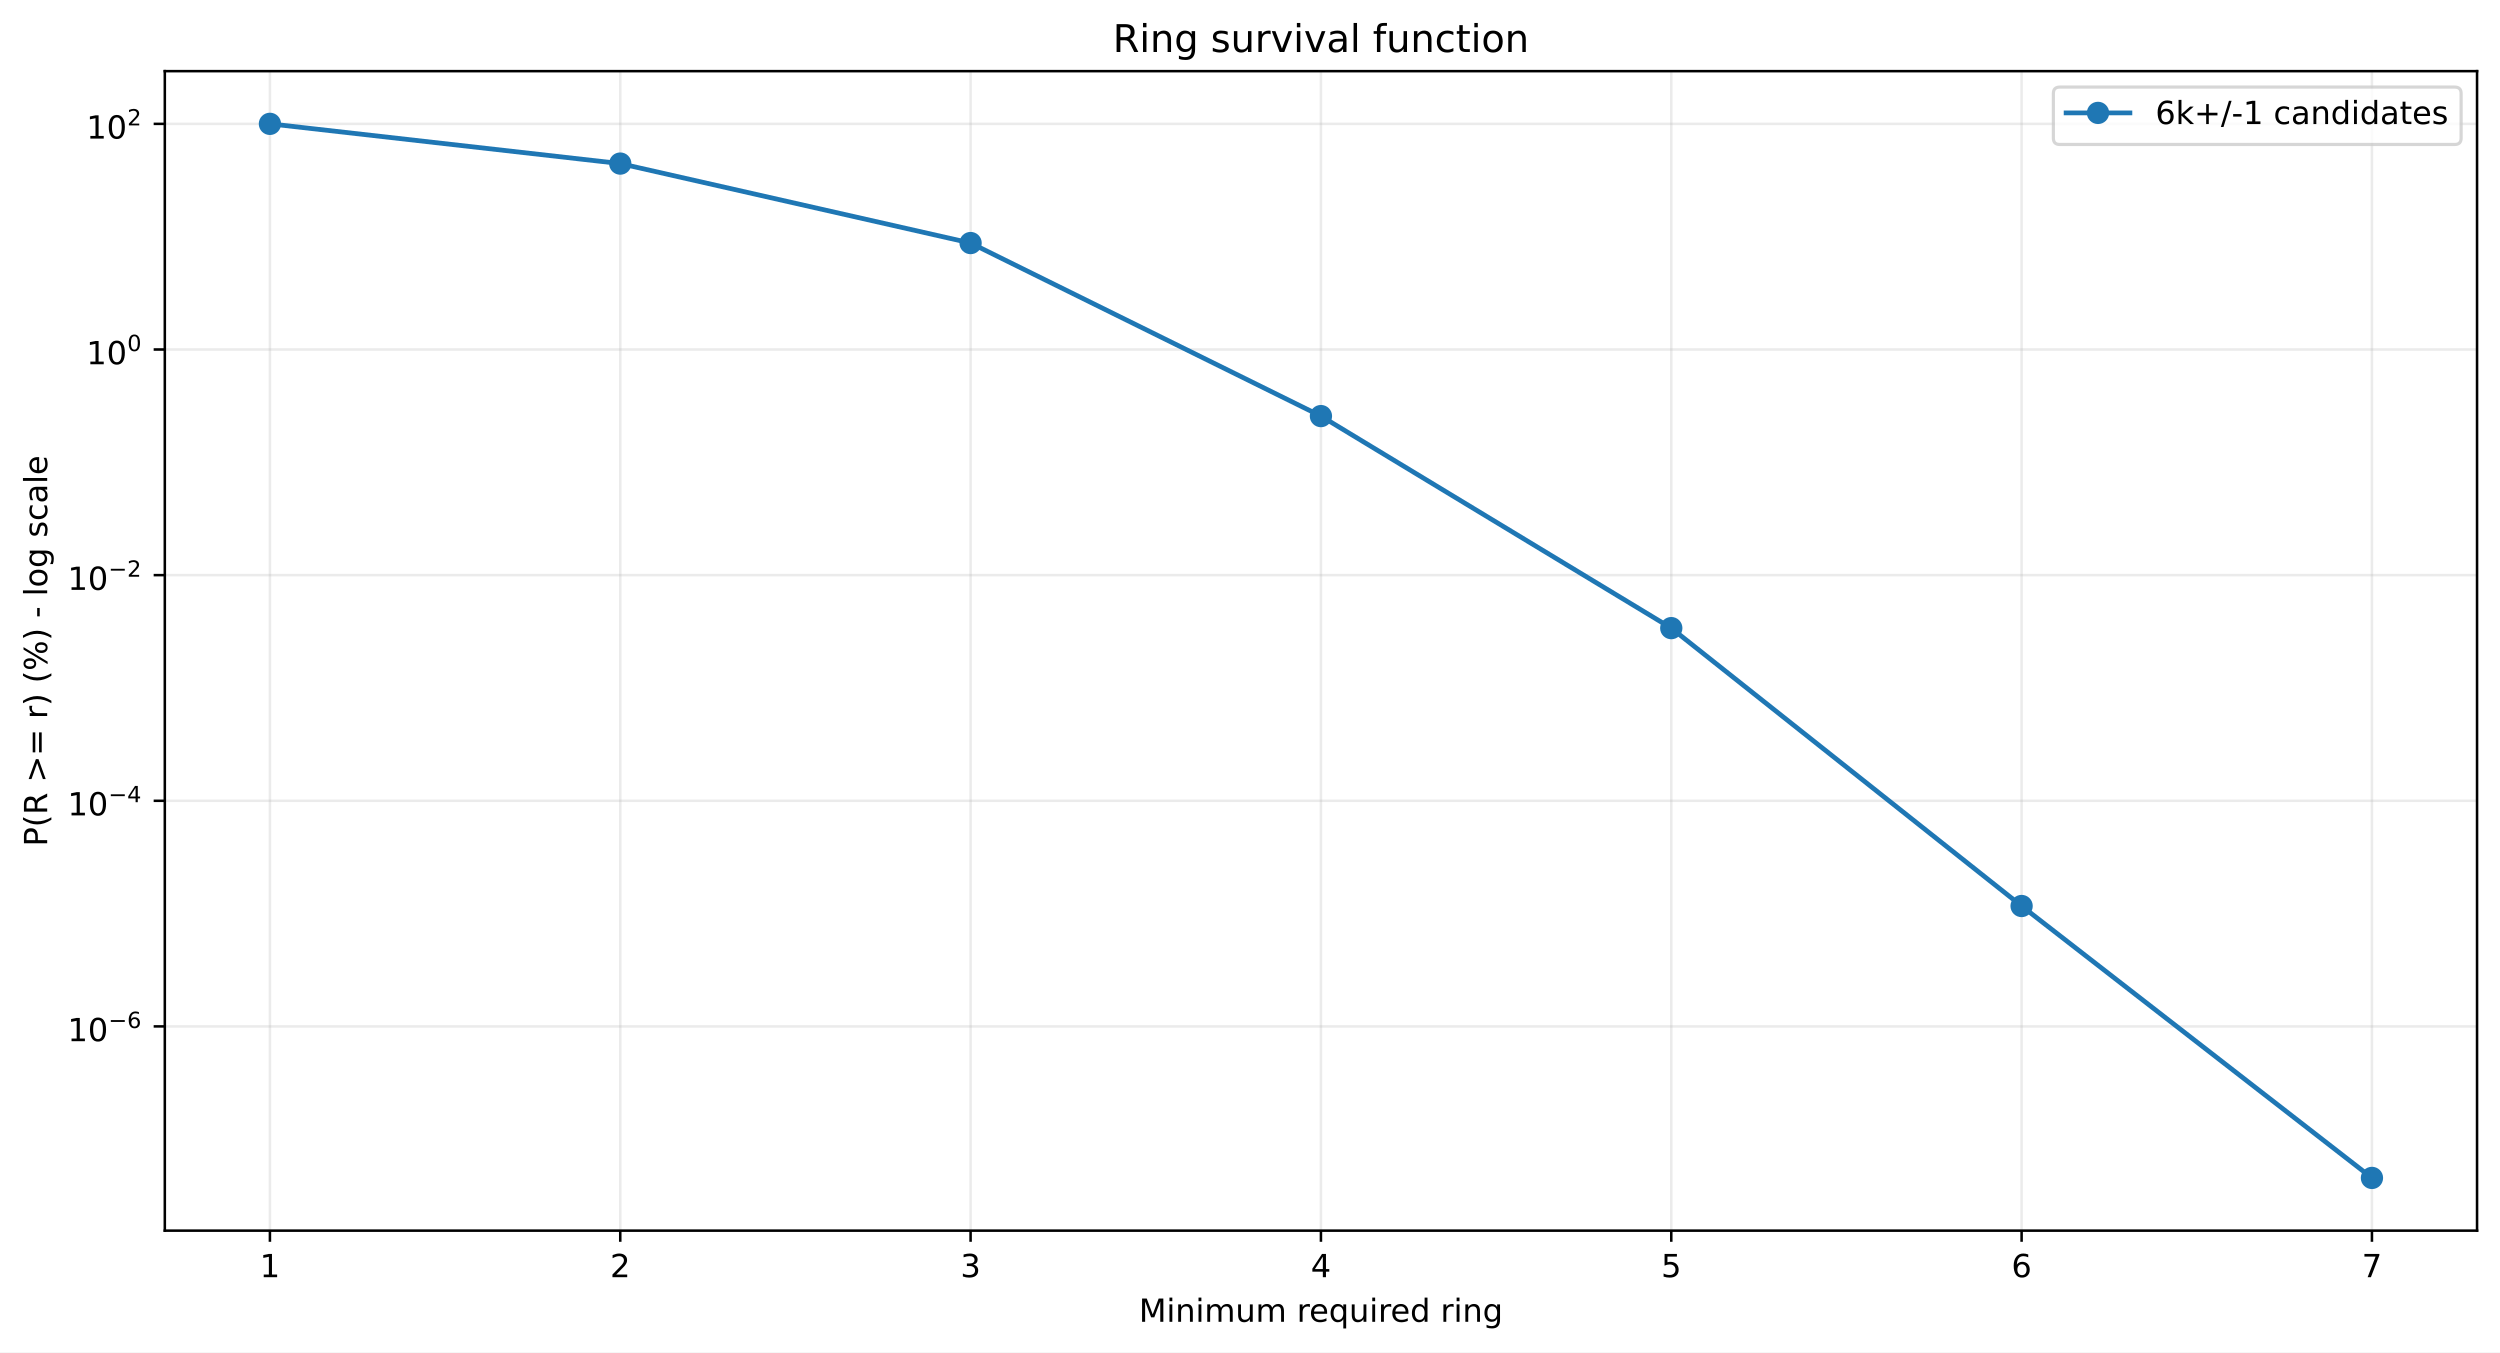
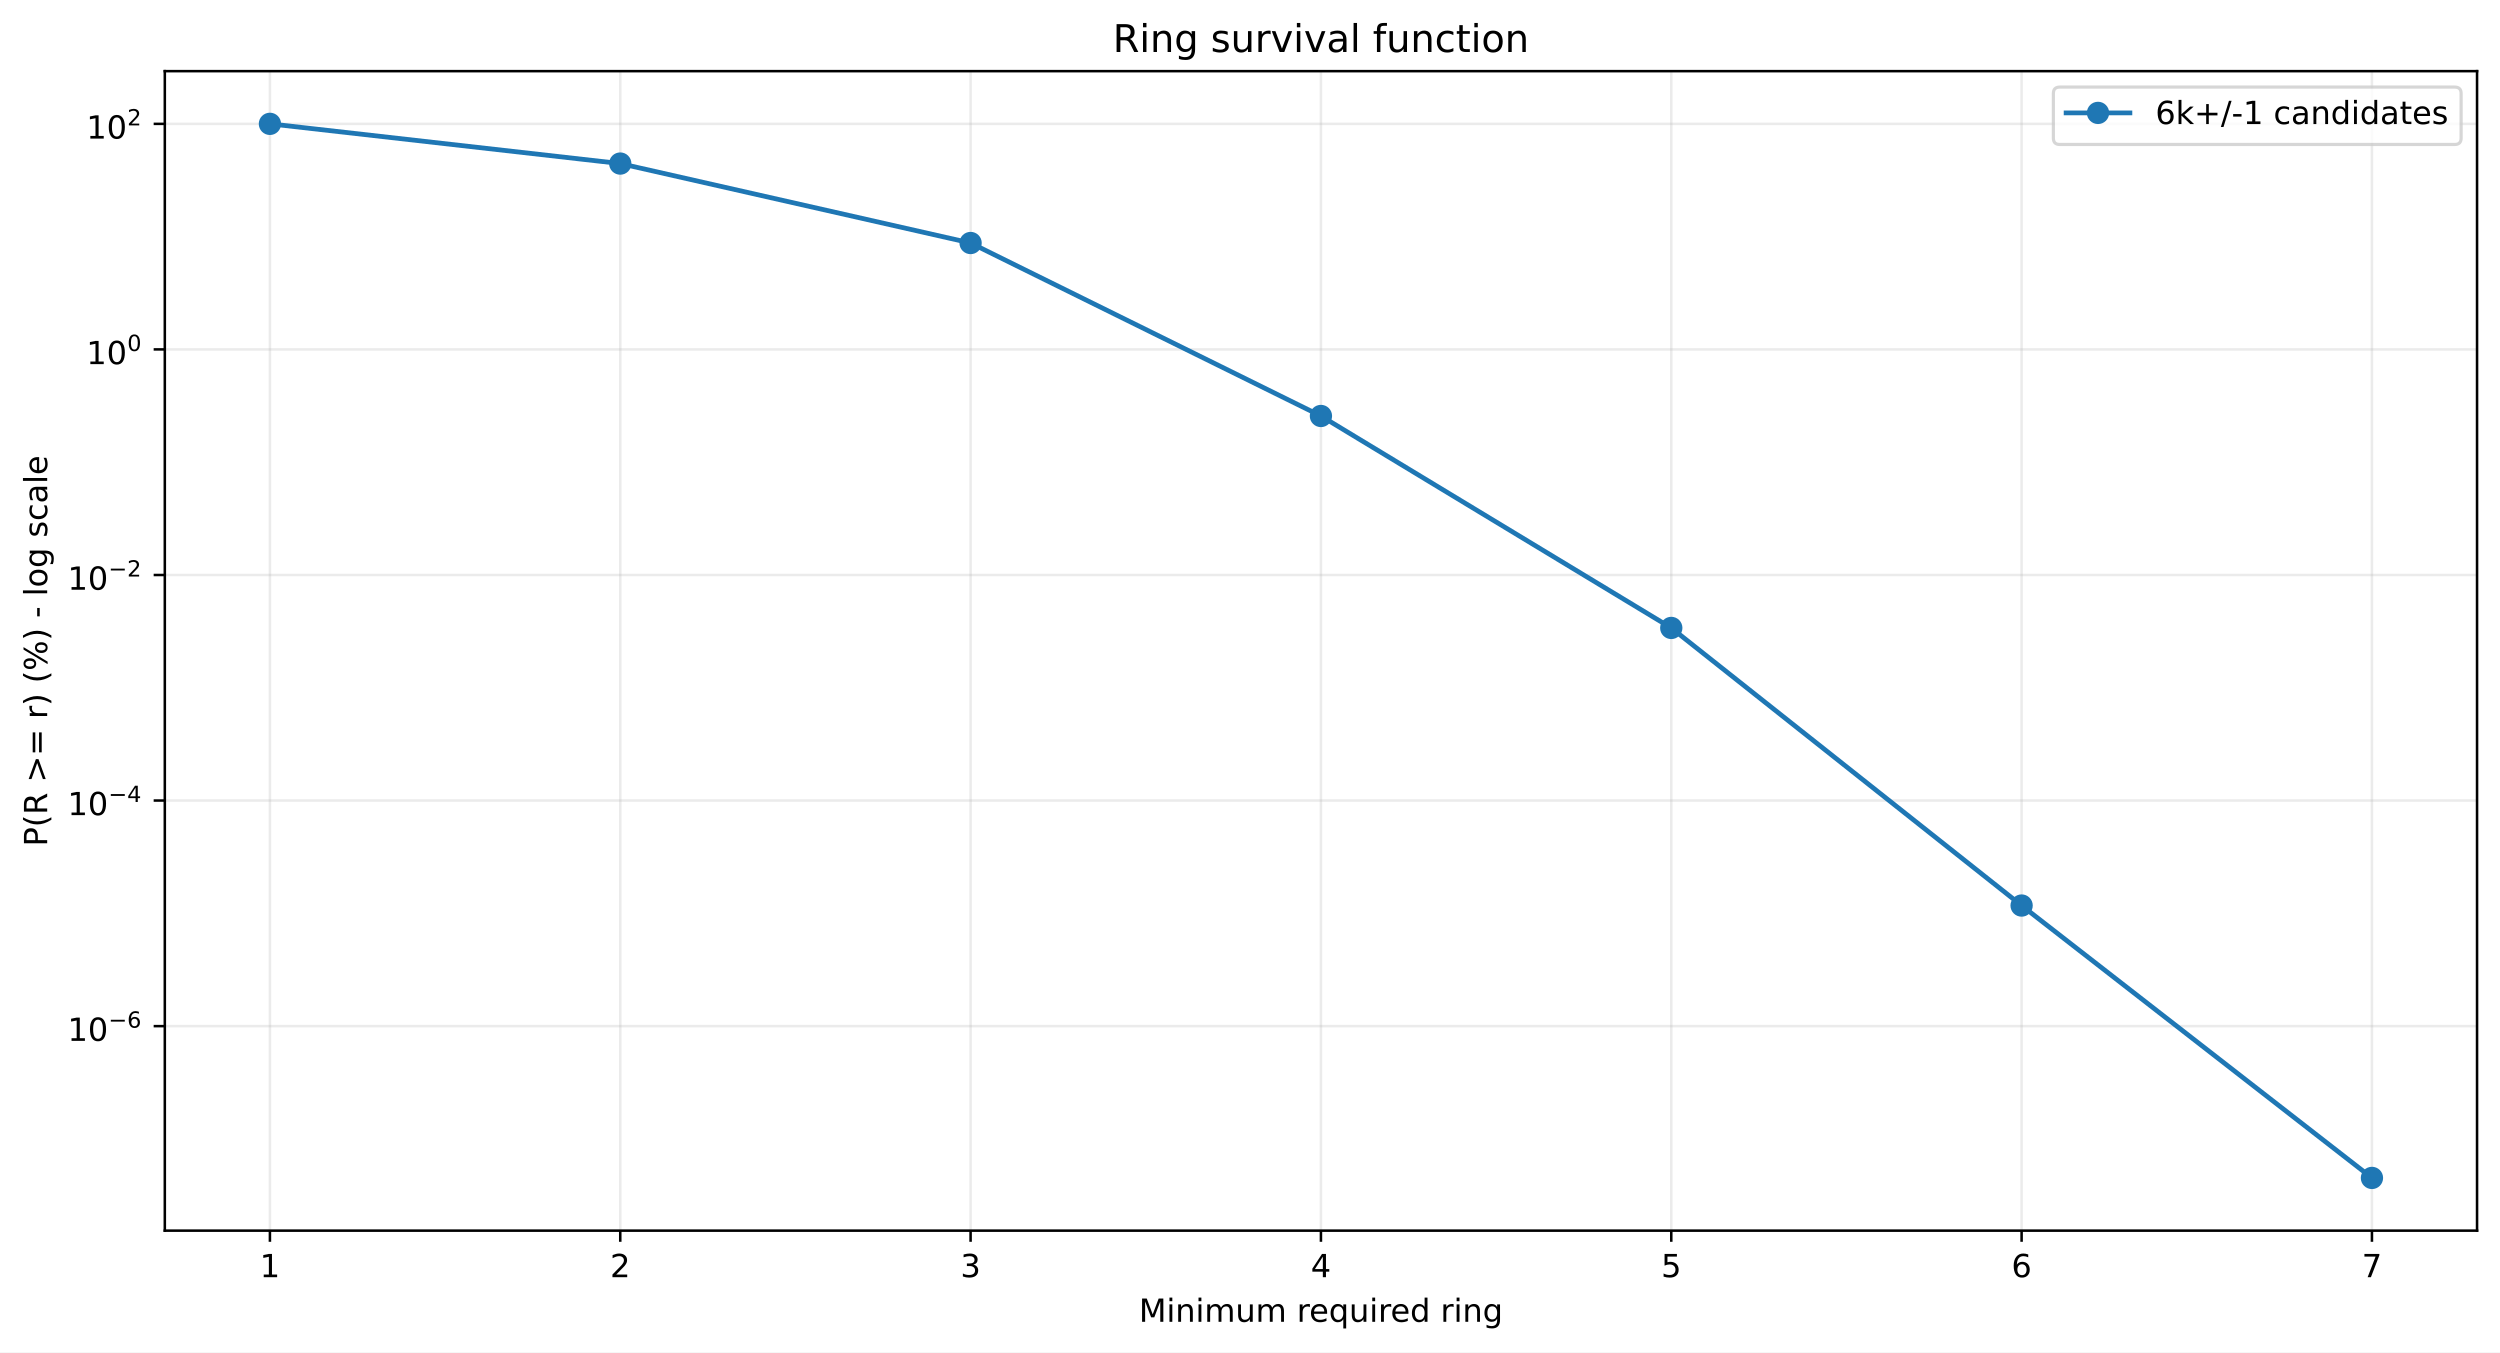
<svg xmlns="http://www.w3.org/2000/svg" xmlns:xlink="http://www.w3.org/1999/xlink" width="784.218pt" height="424.237pt" viewBox="0 0 784.218 424.237" version="1.1">
  <defs>
    <style type="text/css">*{stroke-linejoin: round; stroke-linecap: butt}</style>
  </defs>
  <g id="figure_1">
    <g id="patch_1">
      <path d="M 0 424.237  L 784.218 424.237  L 784.218 0  L 0 0  z " style="fill: #ffffff" />
    </g>
    <g id="axes_1">
      <g id="patch_2">
        <path d="M 51.701 386.036  L 777.018 386.036  L 777.018 22.318  L 51.701 22.318  z " style="fill: #ffffff" />
      </g>
      <g id="matplotlib.axis_1">
        <g id="xtick_1">
          <g id="line2d_1">
-             <path d="M 84.67 386.036  L 84.67 22.318  " clip-path="url(#pc07e23930f)" style="fill: none; stroke: #b0b0b0; stroke-opacity: 0.25; stroke-width: 0.8; stroke-linecap: square" />
+             <path d="M 84.67 386.036  L 84.67 22.318  " clip-path="url(#p862780c902)" style="fill: none; stroke: #b0b0b0; stroke-opacity: 0.25; stroke-width: 0.8; stroke-linecap: square" />
          </g>
          <g id="line2d_2">
            <defs>
-               <path id="m0272f006d5" d="M 0 0  L 0 3.5  " style="stroke: #000000; stroke-width: 0.8" />
+               <path id="m7a3432bcb8" d="M 0 0  L 0 3.5  " style="stroke: #000000; stroke-width: 0.8" />
            </defs>
            <g>
-               <use xlink:href="#m0272f006d5" x="84.67" y="386.036" style="stroke: #000000; stroke-width: 0.8" />
+               <use xlink:href="#m7a3432bcb8" x="84.67" y="386.036" style="stroke: #000000; stroke-width: 0.8" />
            </g>
          </g>
          <g id="text_1">
            <g transform="translate(81.48852 400.6334) scale(0.1 -0.1)">
              <defs>
                <path id="DejaVuSans-14" d="M 794 531  L 1825 531  L 1825 4091  L 703 3866  L 703 4441  L 1819 4666  L 2450 4666  L 2450 531  L 3481 531  L 3481 0  L 794 0  L 794 531  z " transform="scale(0.015625)" />
              </defs>
              <use xlink:href="#DejaVuSans-14" />
            </g>
          </g>
        </g>
        <g id="xtick_2">
          <g id="line2d_3">
-             <path d="M 194.566 386.036  L 194.566 22.318  " clip-path="url(#pc07e23930f)" style="fill: none; stroke: #b0b0b0; stroke-opacity: 0.25; stroke-width: 0.8; stroke-linecap: square" />
+             <path d="M 194.566 386.036  L 194.566 22.318  " clip-path="url(#p862780c902)" style="fill: none; stroke: #b0b0b0; stroke-opacity: 0.25; stroke-width: 0.8; stroke-linecap: square" />
          </g>
          <g id="line2d_4">
            <g>
-               <use xlink:href="#m0272f006d5" x="194.566" y="386.036" style="stroke: #000000; stroke-width: 0.8" />
+               <use xlink:href="#m7a3432bcb8" x="194.566" y="386.036" style="stroke: #000000; stroke-width: 0.8" />
            </g>
          </g>
          <g id="text_2">
            <g transform="translate(191.3851 400.6334) scale(0.1 -0.1)">
              <defs>
                <path id="DejaVuSans-15" d="M 1228 531  L 3431 531  L 3431 0  L 469 0  L 469 531  Q 828 903 1448 1529  Q 2069 2156 2228 2338  Q 2531 2678 2651 2914  Q 2772 3150 2772 3378  Q 2772 3750 2511 3984  Q 2250 4219 1831 4219  Q 1534 4219 1204 4116  Q 875 4013 500 3803  L 500 4441  Q 881 4594 1212 4672  Q 1544 4750 1819 4750  Q 2544 4750 2975 4387  Q 3406 4025 3406 3419  Q 3406 3131 3298 2873  Q 3191 2616 2906 2266  Q 2828 2175 2409 1742  Q 1991 1309 1228 531  z " transform="scale(0.015625)" />
              </defs>
              <use xlink:href="#DejaVuSans-15" />
            </g>
          </g>
        </g>
        <g id="xtick_3">
          <g id="line2d_5">
-             <path d="M 304.463 386.036  L 304.463 22.318  " clip-path="url(#pc07e23930f)" style="fill: none; stroke: #b0b0b0; stroke-opacity: 0.25; stroke-width: 0.8; stroke-linecap: square" />
+             <path d="M 304.463 386.036  L 304.463 22.318  " clip-path="url(#p862780c902)" style="fill: none; stroke: #b0b0b0; stroke-opacity: 0.25; stroke-width: 0.8; stroke-linecap: square" />
          </g>
          <g id="line2d_6">
            <g>
-               <use xlink:href="#m0272f006d5" x="304.463" y="386.036" style="stroke: #000000; stroke-width: 0.8" />
+               <use xlink:href="#m7a3432bcb8" x="304.463" y="386.036" style="stroke: #000000; stroke-width: 0.8" />
            </g>
          </g>
          <g id="text_3">
            <g transform="translate(301.2817 400.6334) scale(0.1 -0.1)">
              <defs>
                <path id="DejaVuSans-16" d="M 2597 2516  Q 3050 2419 3304 2112  Q 3559 1806 3559 1356  Q 3559 666 3084 287  Q 2609 -91 1734 -91  Q 1441 -91 1130 -33  Q 819 25 488 141  L 488 750  Q 750 597 1062 519  Q 1375 441 1716 441  Q 2309 441 2620 675  Q 2931 909 2931 1356  Q 2931 1769 2642 2001  Q 2353 2234 1838 2234  L 1294 2234  L 1294 2753  L 1863 2753  Q 2328 2753 2575 2939  Q 2822 3125 2822 3475  Q 2822 3834 2567 4026  Q 2313 4219 1838 4219  Q 1578 4219 1281 4162  Q 984 4106 628 3988  L 628 4550  Q 988 4650 1302 4700  Q 1616 4750 1894 4750  Q 2613 4750 3031 4423  Q 3450 4097 3450 3541  Q 3450 3153 3228 2886  Q 3006 2619 2597 2516  z " transform="scale(0.015625)" />
              </defs>
              <use xlink:href="#DejaVuSans-16" />
            </g>
          </g>
        </g>
        <g id="xtick_4">
          <g id="line2d_7">
-             <path d="M 414.36 386.036  L 414.36 22.318  " clip-path="url(#pc07e23930f)" style="fill: none; stroke: #b0b0b0; stroke-opacity: 0.25; stroke-width: 0.8; stroke-linecap: square" />
+             <path d="M 414.36 386.036  L 414.36 22.318  " clip-path="url(#p862780c902)" style="fill: none; stroke: #b0b0b0; stroke-opacity: 0.25; stroke-width: 0.8; stroke-linecap: square" />
          </g>
          <g id="line2d_8">
            <g>
-               <use xlink:href="#m0272f006d5" x="414.36" y="386.036" style="stroke: #000000; stroke-width: 0.8" />
+               <use xlink:href="#m7a3432bcb8" x="414.36" y="386.036" style="stroke: #000000; stroke-width: 0.8" />
            </g>
          </g>
          <g id="text_4">
            <g transform="translate(411.1784 400.6334) scale(0.1 -0.1)">
              <defs>
                <path id="DejaVuSans-17" d="M 2419 4116  L 825 1625  L 2419 1625  L 2419 4116  z M 2253 4666  L 3047 4666  L 3047 1625  L 3713 1625  L 3713 1100  L 3047 1100  L 3047 0  L 2419 0  L 2419 1100  L 313 1100  L 313 1709  L 2253 4666  z " transform="scale(0.015625)" />
              </defs>
              <use xlink:href="#DejaVuSans-17" />
            </g>
          </g>
        </g>
        <g id="xtick_5">
          <g id="line2d_9">
-             <path d="M 524.256 386.036  L 524.256 22.318  " clip-path="url(#pc07e23930f)" style="fill: none; stroke: #b0b0b0; stroke-opacity: 0.25; stroke-width: 0.8; stroke-linecap: square" />
+             <path d="M 524.256 386.036  L 524.256 22.318  " clip-path="url(#p862780c902)" style="fill: none; stroke: #b0b0b0; stroke-opacity: 0.25; stroke-width: 0.8; stroke-linecap: square" />
          </g>
          <g id="line2d_10">
            <g>
-               <use xlink:href="#m0272f006d5" x="524.256" y="386.036" style="stroke: #000000; stroke-width: 0.8" />
+               <use xlink:href="#m7a3432bcb8" x="524.256" y="386.036" style="stroke: #000000; stroke-width: 0.8" />
            </g>
          </g>
          <g id="text_5">
            <g transform="translate(521.075 400.6334) scale(0.1 -0.1)">
              <defs>
                <path id="DejaVuSans-18" d="M 691 4666  L 3169 4666  L 3169 4134  L 1269 4134  L 1269 2991  Q 1406 3038 1543 3061  Q 1681 3084 1819 3084  Q 2600 3084 3056 2656  Q 3513 2228 3513 1497  Q 3513 744 3044 326  Q 2575 -91 1722 -91  Q 1428 -91 1123 -41  Q 819 9 494 109  L 494 744  Q 775 591 1075 516  Q 1375 441 1709 441  Q 2250 441 2565 725  Q 2881 1009 2881 1497  Q 2881 1984 2565 2268  Q 2250 2553 1709 2553  Q 1456 2553 1204 2497  Q 953 2441 691 2322  L 691 4666  z " transform="scale(0.015625)" />
              </defs>
              <use xlink:href="#DejaVuSans-18" />
            </g>
          </g>
        </g>
        <g id="xtick_6">
          <g id="line2d_11">
-             <path d="M 634.153 386.036  L 634.153 22.318  " clip-path="url(#pc07e23930f)" style="fill: none; stroke: #b0b0b0; stroke-opacity: 0.25; stroke-width: 0.8; stroke-linecap: square" />
+             <path d="M 634.153 386.036  L 634.153 22.318  " clip-path="url(#p862780c902)" style="fill: none; stroke: #b0b0b0; stroke-opacity: 0.25; stroke-width: 0.8; stroke-linecap: square" />
          </g>
          <g id="line2d_12">
            <g>
-               <use xlink:href="#m0272f006d5" x="634.153" y="386.036" style="stroke: #000000; stroke-width: 0.8" />
+               <use xlink:href="#m7a3432bcb8" x="634.153" y="386.036" style="stroke: #000000; stroke-width: 0.8" />
            </g>
          </g>
          <g id="text_6">
            <g transform="translate(630.9716 400.6334) scale(0.1 -0.1)">
              <defs>
                <path id="DejaVuSans-19" d="M 2113 2584  Q 1688 2584 1439 2293  Q 1191 2003 1191 1497  Q 1191 994 1439 701  Q 1688 409 2113 409  Q 2538 409 2786 701  Q 3034 994 3034 1497  Q 3034 2003 2786 2293  Q 2538 2584 2113 2584  z M 3366 4563  L 3366 3988  Q 3128 4100 2886 4159  Q 2644 4219 2406 4219  Q 1781 4219 1451 3797  Q 1122 3375 1075 2522  Q 1259 2794 1537 2939  Q 1816 3084 2150 3084  Q 2853 3084 3261 2657  Q 3669 2231 3669 1497  Q 3669 778 3244 343  Q 2819 -91 2113 -91  Q 1303 -91 875 529  Q 447 1150 447 2328  Q 447 3434 972 4092  Q 1497 4750 2381 4750  Q 2619 4750 2861 4703  Q 3103 4656 3366 4563  z " transform="scale(0.015625)" />
              </defs>
              <use xlink:href="#DejaVuSans-19" />
            </g>
          </g>
        </g>
        <g id="xtick_7">
          <g id="line2d_13">
-             <path d="M 744.049 386.036  L 744.049 22.318  " clip-path="url(#pc07e23930f)" style="fill: none; stroke: #b0b0b0; stroke-opacity: 0.25; stroke-width: 0.8; stroke-linecap: square" />
+             <path d="M 744.049 386.036  L 744.049 22.318  " clip-path="url(#p862780c902)" style="fill: none; stroke: #b0b0b0; stroke-opacity: 0.25; stroke-width: 0.8; stroke-linecap: square" />
          </g>
          <g id="line2d_14">
            <g>
-               <use xlink:href="#m0272f006d5" x="744.049" y="386.036" style="stroke: #000000; stroke-width: 0.8" />
+               <use xlink:href="#m7a3432bcb8" x="744.049" y="386.036" style="stroke: #000000; stroke-width: 0.8" />
            </g>
          </g>
          <g id="text_7">
            <g transform="translate(740.8682 400.6334) scale(0.1 -0.1)">
              <defs>
                <path id="DejaVuSans-1a" d="M 525 4666  L 3525 4666  L 3525 4397  L 1831 0  L 1172 0  L 2766 4134  L 525 4134  L 525 4666  z " transform="scale(0.015625)" />
              </defs>
              <use xlink:href="#DejaVuSans-1a" />
            </g>
          </g>
        </g>
        <g id="text_8">
          <g transform="translate(357.2737 414.6342) scale(0.1 -0.1)">
            <defs>
              <path id="DejaVuSans-30" d="M 628 4666  L 1569 4666  L 2759 1491  L 3956 4666  L 4897 4666  L 4897 0  L 4281 0  L 4281 4097  L 3078 897  L 2444 897  L 1241 4097  L 1241 0  L 628 0  L 628 4666  z " transform="scale(0.015625)" />
              <path id="DejaVuSans-4c" d="M 603 3500  L 1178 3500  L 1178 0  L 603 0  L 603 3500  z M 603 4863  L 1178 4863  L 1178 4134  L 603 4134  L 603 4863  z " transform="scale(0.015625)" />
              <path id="DejaVuSans-51" d="M 3513 2113  L 3513 0  L 2938 0  L 2938 2094  Q 2938 2591 2744 2837  Q 2550 3084 2163 3084  Q 1697 3084 1428 2787  Q 1159 2491 1159 1978  L 1159 0  L 581 0  L 581 3500  L 1159 3500  L 1159 2956  Q 1366 3272 1645 3428  Q 1925 3584 2291 3584  Q 2894 3584 3203 3211  Q 3513 2838 3513 2113  z " transform="scale(0.015625)" />
              <path id="DejaVuSans-50" d="M 3328 2828  Q 3544 3216 3844 3400  Q 4144 3584 4550 3584  Q 5097 3584 5394 3201  Q 5691 2819 5691 2113  L 5691 0  L 5113 0  L 5113 2094  Q 5113 2597 4934 2840  Q 4756 3084 4391 3084  Q 3944 3084 3684 2787  Q 3425 2491 3425 1978  L 3425 0  L 2847 0  L 2847 2094  Q 2847 2600 2669 2842  Q 2491 3084 2119 3084  Q 1678 3084 1418 2786  Q 1159 2488 1159 1978  L 1159 0  L 581 0  L 581 3500  L 1159 3500  L 1159 2956  Q 1356 3278 1631 3431  Q 1906 3584 2284 3584  Q 2666 3584 2933 3390  Q 3200 3197 3328 2828  z " transform="scale(0.015625)" />
              <path id="DejaVuSans-58" d="M 544 1381  L 544 3500  L 1119 3500  L 1119 1403  Q 1119 906 1312 657  Q 1506 409 1894 409  Q 2359 409 2629 706  Q 2900 1003 2900 1516  L 2900 3500  L 3475 3500  L 3475 0  L 2900 0  L 2900 538  Q 2691 219 2414 64  Q 2138 -91 1772 -91  Q 1169 -91 856 284  Q 544 659 544 1381  z M 1991 3584  L 1991 3584  z " transform="scale(0.015625)" />
              <path id="DejaVuSans-3" transform="scale(0.015625)" />
              <path id="DejaVuSans-55" d="M 2631 2963  Q 2534 3019 2420 3045  Q 2306 3072 2169 3072  Q 1681 3072 1420 2755  Q 1159 2438 1159 1844  L 1159 0  L 581 0  L 581 3500  L 1159 3500  L 1159 2956  Q 1341 3275 1631 3429  Q 1922 3584 2338 3584  Q 2397 3584 2469 3576  Q 2541 3569 2628 3553  L 2631 2963  z " transform="scale(0.015625)" />
              <path id="DejaVuSans-48" d="M 3597 1894  L 3597 1613  L 953 1613  Q 991 1019 1311 708  Q 1631 397 2203 397  Q 2534 397 2845 478  Q 3156 559 3463 722  L 3463 178  Q 3153 47 2828 -22  Q 2503 -91 2169 -91  Q 1331 -91 842 396  Q 353 884 353 1716  Q 353 2575 817 3079  Q 1281 3584 2069 3584  Q 2775 3584 3186 3129  Q 3597 2675 3597 1894  z M 3022 2063  Q 3016 2534 2758 2815  Q 2500 3097 2075 3097  Q 1594 3097 1305 2825  Q 1016 2553 972 2059  L 3022 2063  z " transform="scale(0.015625)" />
              <path id="DejaVuSans-54" d="M 947 1747  Q 947 1113 1208 752  Q 1469 391 1925 391  Q 2381 391 2643 752  Q 2906 1113 2906 1747  Q 2906 2381 2643 2742  Q 2381 3103 1925 3103  Q 1469 3103 1208 2742  Q 947 2381 947 1747  z M 2906 525  Q 2725 213 2448 61  Q 2172 -91 1784 -91  Q 1150 -91 751 415  Q 353 922 353 1747  Q 353 2572 751 3078  Q 1150 3584 1784 3584  Q 2172 3584 2448 3432  Q 2725 3281 2906 2969  L 2906 3500  L 3481 3500  L 3481 -1331  L 2906 -1331  L 2906 525  z " transform="scale(0.015625)" />
              <path id="DejaVuSans-47" d="M 2906 2969  L 2906 4863  L 3481 4863  L 3481 0  L 2906 0  L 2906 525  Q 2725 213 2448 61  Q 2172 -91 1784 -91  Q 1150 -91 751 415  Q 353 922 353 1747  Q 353 2572 751 3078  Q 1150 3584 1784 3584  Q 2172 3584 2448 3432  Q 2725 3281 2906 2969  z M 947 1747  Q 947 1113 1208 752  Q 1469 391 1925 391  Q 2381 391 2643 752  Q 2906 1113 2906 1747  Q 2906 2381 2643 2742  Q 2381 3103 1925 3103  Q 1469 3103 1208 2742  Q 947 2381 947 1747  z " transform="scale(0.015625)" />
              <path id="DejaVuSans-4a" d="M 2906 1791  Q 2906 2416 2648 2759  Q 2391 3103 1925 3103  Q 1463 3103 1205 2759  Q 947 2416 947 1791  Q 947 1169 1205 825  Q 1463 481 1925 481  Q 2391 481 2648 825  Q 2906 1169 2906 1791  z M 3481 434  Q 3481 -459 3084 -895  Q 2688 -1331 1869 -1331  Q 1566 -1331 1297 -1286  Q 1028 -1241 775 -1147  L 775 -588  Q 1028 -725 1275 -790  Q 1522 -856 1778 -856  Q 2344 -856 2625 -561  Q 2906 -266 2906 331  L 2906 616  Q 2728 306 2450 153  Q 2172 0 1784 0  Q 1141 0 747 490  Q 353 981 353 1791  Q 353 2603 747 3093  Q 1141 3584 1784 3584  Q 2172 3584 2450 3431  Q 2728 3278 2906 2969  L 2906 3500  L 3481 3500  L 3481 434  z " transform="scale(0.015625)" />
            </defs>
            <use xlink:href="#DejaVuSans-30" />
            <use xlink:href="#DejaVuSans-4c" transform="translate(86.28125 0)" />
            <use xlink:href="#DejaVuSans-51" transform="translate(114.0625 0)" />
            <use xlink:href="#DejaVuSans-4c" transform="translate(177.4375 0)" />
            <use xlink:href="#DejaVuSans-50" transform="translate(205.2188 0)" />
            <use xlink:href="#DejaVuSans-58" transform="translate(302.625 0)" />
            <use xlink:href="#DejaVuSans-50" transform="translate(366 0)" />
            <use xlink:href="#DejaVuSans-3" transform="translate(463.4062 0)" />
            <use xlink:href="#DejaVuSans-55" transform="translate(495.1875 0)" />
            <use xlink:href="#DejaVuSans-48" transform="translate(534.0938 0)" />
            <use xlink:href="#DejaVuSans-54" transform="translate(595.625 0)" />
            <use xlink:href="#DejaVuSans-58" transform="translate(659.1094 0)" />
            <use xlink:href="#DejaVuSans-4c" transform="translate(722.4844 0)" />
            <use xlink:href="#DejaVuSans-55" transform="translate(750.2656 0)" />
            <use xlink:href="#DejaVuSans-48" transform="translate(789.1719 0)" />
            <use xlink:href="#DejaVuSans-47" transform="translate(850.7031 0)" />
            <use xlink:href="#DejaVuSans-3" transform="translate(914.1875 0)" />
            <use xlink:href="#DejaVuSans-55" transform="translate(945.9688 0)" />
            <use xlink:href="#DejaVuSans-4c" transform="translate(987.0781 0)" />
            <use xlink:href="#DejaVuSans-51" transform="translate(1014.859 0)" />
            <use xlink:href="#DejaVuSans-4a" transform="translate(1078.234 0)" />
          </g>
        </g>
      </g>
      <g id="matplotlib.axis_2">
        <g id="ytick_1">
          <g id="line2d_15">
-             <path d="M 51.701 321.977  L 777.018 321.977  " clip-path="url(#pc07e23930f)" style="fill: none; stroke: #b0b0b0; stroke-opacity: 0.25; stroke-width: 0.8; stroke-linecap: square" />
+             <path d="M 51.701 321.878  L 777.018 321.878  " clip-path="url(#p862780c902)" style="fill: none; stroke: #b0b0b0; stroke-opacity: 0.25; stroke-width: 0.8; stroke-linecap: square" />
          </g>
          <g id="line2d_16">
            <defs>
-               <path id="m0fe4d1c084" d="M 0 0  L -3.5 0  " style="stroke: #000000; stroke-width: 0.8" />
+               <path id="m0102961bd1" d="M 0 0  L -3.5 0  " style="stroke: #000000; stroke-width: 0.8" />
            </defs>
            <g>
-               <use xlink:href="#m0fe4d1c084" x="51.701" y="321.977" style="stroke: #000000; stroke-width: 0.8" />
+               <use xlink:href="#m0102961bd1" x="51.701" y="321.878" style="stroke: #000000; stroke-width: 0.8" />
            </g>
          </g>
          <g id="text_9">
-             <g transform="translate(21.20078 326.6768) scale(0.1 -0.1)">
+             <g transform="translate(21.20078 326.5775) scale(0.1 -0.1)">
              <defs>
                <path id="DejaVuSans-13" d="M 2034 4250  Q 1547 4250 1301 3770  Q 1056 3291 1056 2328  Q 1056 1369 1301 889  Q 1547 409 2034 409  Q 2525 409 2770 889  Q 3016 1369 3016 2328  Q 3016 3291 2770 3770  Q 2525 4250 2034 4250  z M 2034 4750  Q 2819 4750 3233 4129  Q 3647 3509 3647 2328  Q 3647 1150 3233 529  Q 2819 -91 2034 -91  Q 1250 -91 836 529  Q 422 1150 422 2328  Q 422 3509 836 4129  Q 1250 4750 2034 4750  z " transform="scale(0.015625)" />
                <path id="DejaVuSans-c9c" d="M 678 2272  L 4684 2272  L 4684 1741  L 678 1741  L 678 2272  z " transform="scale(0.015625)" />
              </defs>
              <use xlink:href="#DejaVuSans-14" transform="translate(0 0.746875)" />
              <use xlink:href="#DejaVuSans-13" transform="translate(63.62305 0.746875)" />
              <use xlink:href="#DejaVuSans-c9c" transform="translate(128.2031 42.04688) scale(0.7)" />
              <use xlink:href="#DejaVuSans-19" transform="translate(186.8555 42.04688) scale(0.7)" />
            </g>
          </g>
        </g>
        <g id="ytick_2">
          <g id="line2d_17">
-             <path d="M 51.701 251.195  L 777.018 251.195  " clip-path="url(#pc07e23930f)" style="fill: none; stroke: #b0b0b0; stroke-opacity: 0.25; stroke-width: 0.8; stroke-linecap: square" />
+             <path d="M 51.701 251.121  L 777.018 251.121  " clip-path="url(#p862780c902)" style="fill: none; stroke: #b0b0b0; stroke-opacity: 0.25; stroke-width: 0.8; stroke-linecap: square" />
          </g>
          <g id="line2d_18">
            <g>
-               <use xlink:href="#m0fe4d1c084" x="51.701" y="251.195" style="stroke: #000000; stroke-width: 0.8" />
+               <use xlink:href="#m0102961bd1" x="51.701" y="251.121" style="stroke: #000000; stroke-width: 0.8" />
            </g>
          </g>
          <g id="text_10">
-             <g transform="translate(21.20078 255.8453) scale(0.1 -0.1)">
+             <g transform="translate(21.20078 255.7708) scale(0.1 -0.1)">
              <use xlink:href="#DejaVuSans-14" transform="translate(0 0.665625)" />
              <use xlink:href="#DejaVuSans-13" transform="translate(63.62305 0.665625)" />
              <use xlink:href="#DejaVuSans-c9c" transform="translate(128.2031 41.96563) scale(0.7)" />
              <use xlink:href="#DejaVuSans-17" transform="translate(186.8555 41.96563) scale(0.7)" />
            </g>
          </g>
        </g>
        <g id="ytick_3">
          <g id="line2d_19">
-             <path d="M 51.701 180.414  L 777.018 180.414  " clip-path="url(#pc07e23930f)" style="fill: none; stroke: #b0b0b0; stroke-opacity: 0.25; stroke-width: 0.8; stroke-linecap: square" />
+             <path d="M 51.701 180.364  L 777.018 180.364  " clip-path="url(#p862780c902)" style="fill: none; stroke: #b0b0b0; stroke-opacity: 0.25; stroke-width: 0.8; stroke-linecap: square" />
          </g>
          <g id="line2d_20">
            <g>
-               <use xlink:href="#m0fe4d1c084" x="51.701" y="180.414" style="stroke: #000000; stroke-width: 0.8" />
+               <use xlink:href="#m0102961bd1" x="51.701" y="180.364" style="stroke: #000000; stroke-width: 0.8" />
            </g>
          </g>
          <g id="text_11">
-             <g transform="translate(21.20078 185.1138) scale(0.1 -0.1)">
+             <g transform="translate(21.20078 185.0641) scale(0.1 -0.1)">
              <use xlink:href="#DejaVuSans-14" transform="translate(0 0.746875)" />
              <use xlink:href="#DejaVuSans-13" transform="translate(63.62305 0.746875)" />
              <use xlink:href="#DejaVuSans-c9c" transform="translate(128.2031 42.04688) scale(0.7)" />
              <use xlink:href="#DejaVuSans-15" transform="translate(186.8555 42.04688) scale(0.7)" />
            </g>
          </g>
        </g>
        <g id="ytick_4">
          <g id="line2d_21">
-             <path d="M 51.701 109.632  L 777.018 109.632  " clip-path="url(#pc07e23930f)" style="fill: none; stroke: #b0b0b0; stroke-opacity: 0.25; stroke-width: 0.8; stroke-linecap: square" />
+             <path d="M 51.701 109.607  L 777.018 109.607  " clip-path="url(#p862780c902)" style="fill: none; stroke: #b0b0b0; stroke-opacity: 0.25; stroke-width: 0.8; stroke-linecap: square" />
          </g>
          <g id="line2d_22">
            <g>
-               <use xlink:href="#m0fe4d1c084" x="51.701" y="109.632" style="stroke: #000000; stroke-width: 0.8" />
+               <use xlink:href="#m0102961bd1" x="51.701" y="109.607" style="stroke: #000000; stroke-width: 0.8" />
            </g>
          </g>
          <g id="text_12">
-             <g transform="translate(27.10078 114.3322) scale(0.1 -0.1)">
+             <g transform="translate(27.10078 114.3074) scale(0.1 -0.1)">
              <use xlink:href="#DejaVuSans-14" transform="translate(0 0.746875)" />
              <use xlink:href="#DejaVuSans-13" transform="translate(63.62305 0.746875)" />
              <use xlink:href="#DejaVuSans-13" transform="translate(128.2031 42.04688) scale(0.7)" />
            </g>
          </g>
        </g>
        <g id="ytick_5">
          <g id="line2d_23">
-             <path d="M 51.701 38.851  L 777.018 38.851  " clip-path="url(#pc07e23930f)" style="fill: none; stroke: #b0b0b0; stroke-opacity: 0.25; stroke-width: 0.8; stroke-linecap: square" />
+             <path d="M 51.701 38.851  L 777.018 38.851  " clip-path="url(#p862780c902)" style="fill: none; stroke: #b0b0b0; stroke-opacity: 0.25; stroke-width: 0.8; stroke-linecap: square" />
          </g>
          <g id="line2d_24">
            <g>
-               <use xlink:href="#m0fe4d1c084" x="51.701" y="38.851" style="stroke: #000000; stroke-width: 0.8" />
+               <use xlink:href="#m0102961bd1" x="51.701" y="38.851" style="stroke: #000000; stroke-width: 0.8" />
            </g>
          </g>
          <g id="text_13">
            <g transform="translate(27.10078 43.55075) scale(0.1 -0.1)">
              <use xlink:href="#DejaVuSans-14" transform="translate(0 0.746875)" />
              <use xlink:href="#DejaVuSans-13" transform="translate(63.62305 0.746875)" />
              <use xlink:href="#DejaVuSans-15" transform="translate(128.2031 42.04688) scale(0.7)" />
            </g>
          </g>
        </g>
        <g id="text_14">
          <g transform="translate(14.79844 265.4996) rotate(-90) scale(0.1 -0.1)">
            <defs>
              <path id="DejaVuSans-33" d="M 1259 4147  L 1259 2394  L 2053 2394  Q 2494 2394 2734 2622  Q 2975 2850 2975 3272  Q 2975 3691 2734 3919  Q 2494 4147 2053 4147  L 1259 4147  z M 628 4666  L 2053 4666  Q 2838 4666 3239 4311  Q 3641 3956 3641 3272  Q 3641 2581 3239 2228  Q 2838 1875 2053 1875  L 1259 1875  L 1259 0  L 628 0  L 628 4666  z " transform="scale(0.015625)" />
              <path id="DejaVuSans-b" d="M 1984 4856  Q 1566 4138 1362 3434  Q 1159 2731 1159 2009  Q 1159 1288 1364 580  Q 1569 -128 1984 -844  L 1484 -844  Q 1016 -109 783 600  Q 550 1309 550 2009  Q 550 2706 781 3412  Q 1013 4119 1484 4856  L 1984 4856  z " transform="scale(0.015625)" />
              <path id="DejaVuSans-35" d="M 2841 2188  Q 3044 2119 3236 1894  Q 3428 1669 3622 1275  L 4263 0  L 3584 0  L 2988 1197  Q 2756 1666 2539 1819  Q 2322 1972 1947 1972  L 1259 1972  L 1259 0  L 628 0  L 628 4666  L 2053 4666  Q 2853 4666 3247 4331  Q 3641 3997 3641 3322  Q 3641 2881 3436 2590  Q 3231 2300 2841 2188  z M 1259 4147  L 1259 2491  L 2053 2491  Q 2509 2491 2742 2702  Q 2975 2913 2975 3322  Q 2975 3731 2742 3939  Q 2509 4147 2053 4147  L 1259 4147  z " transform="scale(0.015625)" />
              <path id="DejaVuSans-21" d="M 678 3150  L 678 3719  L 4684 2266  L 4684 1747  L 678 294  L 678 863  L 3897 2003  L 678 3150  z " transform="scale(0.015625)" />
              <path id="DejaVuSans-20" d="M 678 2906  L 4684 2906  L 4684 2381  L 678 2381  L 678 2906  z M 678 1631  L 4684 1631  L 4684 1100  L 678 1100  L 678 1631  z " transform="scale(0.015625)" />
              <path id="DejaVuSans-c" d="M 513 4856  L 1013 4856  Q 1481 4119 1714 3412  Q 1947 2706 1947 2009  Q 1947 1309 1714 600  Q 1481 -109 1013 -844  L 513 -844  Q 928 -128 1133 580  Q 1338 1288 1338 2009  Q 1338 2731 1133 3434  Q 928 4138 513 4856  z " transform="scale(0.015625)" />
              <path id="DejaVuSans-8" d="M 4653 2053  Q 4381 2053 4226 1822  Q 4072 1591 4072 1178  Q 4072 772 4226 539  Q 4381 306 4653 306  Q 4919 306 5073 539  Q 5228 772 5228 1178  Q 5228 1588 5073 1820  Q 4919 2053 4653 2053  z M 4653 2450  Q 5147 2450 5437 2106  Q 5728 1763 5728 1178  Q 5728 594 5436 251  Q 5144 -91 4653 -91  Q 4153 -91 3862 251  Q 3572 594 3572 1178  Q 3572 1766 3864 2108  Q 4156 2450 4653 2450  z M 1428 4353  Q 1159 4353 1004 4120  Q 850 3888 850 3481  Q 850 3069 1003 2837  Q 1156 2606 1428 2606  Q 1700 2606 1854 2837  Q 2009 3069 2009 3481  Q 2009 3884 1853 4118  Q 1697 4353 1428 4353  z M 4250 4750  L 4750 4750  L 1831 -91  L 1331 -91  L 4250 4750  z M 1428 4750  Q 1922 4750 2215 4408  Q 2509 4066 2509 3481  Q 2509 2891 2217 2550  Q 1925 2209 1428 2209  Q 931 2209 642 2551  Q 353 2894 353 3481  Q 353 4063 643 4406  Q 934 4750 1428 4750  z " transform="scale(0.015625)" />
              <path id="DejaVuSans-10" d="M 313 2009  L 1997 2009  L 1997 1497  L 313 1497  L 313 2009  z " transform="scale(0.015625)" />
              <path id="DejaVuSans-4f" d="M 603 4863  L 1178 4863  L 1178 0  L 603 0  L 603 4863  z " transform="scale(0.015625)" />
              <path id="DejaVuSans-52" d="M 1959 3097  Q 1497 3097 1228 2736  Q 959 2375 959 1747  Q 959 1119 1226 758  Q 1494 397 1959 397  Q 2419 397 2687 759  Q 2956 1122 2956 1747  Q 2956 2369 2687 2733  Q 2419 3097 1959 3097  z M 1959 3584  Q 2709 3584 3137 3096  Q 3566 2609 3566 1747  Q 3566 888 3137 398  Q 2709 -91 1959 -91  Q 1206 -91 779 398  Q 353 888 353 1747  Q 353 2609 779 3096  Q 1206 3584 1959 3584  z " transform="scale(0.015625)" />
              <path id="DejaVuSans-56" d="M 2834 3397  L 2834 2853  Q 2591 2978 2328 3040  Q 2066 3103 1784 3103  Q 1356 3103 1142 2972  Q 928 2841 928 2578  Q 928 2378 1081 2264  Q 1234 2150 1697 2047  L 1894 2003  Q 2506 1872 2764 1633  Q 3022 1394 3022 966  Q 3022 478 2636 193  Q 2250 -91 1575 -91  Q 1294 -91 989 -36  Q 684 19 347 128  L 347 722  Q 666 556 975 473  Q 1284 391 1588 391  Q 1994 391 2212 530  Q 2431 669 2431 922  Q 2431 1156 2273 1281  Q 2116 1406 1581 1522  L 1381 1569  Q 847 1681 609 1914  Q 372 2147 372 2553  Q 372 3047 722 3315  Q 1072 3584 1716 3584  Q 2034 3584 2315 3537  Q 2597 3491 2834 3397  z " transform="scale(0.015625)" />
              <path id="DejaVuSans-46" d="M 3122 3366  L 3122 2828  Q 2878 2963 2633 3030  Q 2388 3097 2138 3097  Q 1578 3097 1268 2742  Q 959 2388 959 1747  Q 959 1106 1268 751  Q 1578 397 2138 397  Q 2388 397 2633 464  Q 2878 531 3122 666  L 3122 134  Q 2881 22 2623 -34  Q 2366 -91 2075 -91  Q 1284 -91 818 406  Q 353 903 353 1747  Q 353 2603 823 3093  Q 1294 3584 2113 3584  Q 2378 3584 2631 3529  Q 2884 3475 3122 3366  z " transform="scale(0.015625)" />
              <path id="DejaVuSans-44" d="M 2194 1759  Q 1497 1759 1228 1600  Q 959 1441 959 1056  Q 959 750 1161 570  Q 1363 391 1709 391  Q 2188 391 2477 730  Q 2766 1069 2766 1631  L 2766 1759  L 2194 1759  z M 3341 1997  L 3341 0  L 2766 0  L 2766 531  Q 2569 213 2275 61  Q 1981 -91 1556 -91  Q 1019 -91 701 211  Q 384 513 384 1019  Q 384 1609 779 1909  Q 1175 2209 1959 2209  L 2766 2209  L 2766 2266  Q 2766 2663 2505 2880  Q 2244 3097 1772 3097  Q 1472 3097 1187 3025  Q 903 2953 641 2809  L 641 3341  Q 956 3463 1253 3523  Q 1550 3584 1831 3584  Q 2591 3584 2966 3190  Q 3341 2797 3341 1997  z " transform="scale(0.015625)" />
            </defs>
            <use xlink:href="#DejaVuSans-33" />
            <use xlink:href="#DejaVuSans-b" transform="translate(60.29688 0)" />
            <use xlink:href="#DejaVuSans-35" transform="translate(99.3125 0)" />
            <use xlink:href="#DejaVuSans-3" transform="translate(168.7969 0)" />
            <use xlink:href="#DejaVuSans-21" transform="translate(200.5781 0)" />
            <use xlink:href="#DejaVuSans-20" transform="translate(284.375 0)" />
            <use xlink:href="#DejaVuSans-3" transform="translate(368.1719 0)" />
            <use xlink:href="#DejaVuSans-55" transform="translate(399.9531 0)" />
            <use xlink:href="#DejaVuSans-c" transform="translate(441.0625 0)" />
            <use xlink:href="#DejaVuSans-3" transform="translate(480.0781 0)" />
            <use xlink:href="#DejaVuSans-b" transform="translate(511.8594 0)" />
            <use xlink:href="#DejaVuSans-8" transform="translate(550.875 0)" />
            <use xlink:href="#DejaVuSans-c" transform="translate(645.8906 0)" />
            <use xlink:href="#DejaVuSans-3" transform="translate(684.9062 0)" />
            <use xlink:href="#DejaVuSans-10" transform="translate(716.6875 0)" />
            <use xlink:href="#DejaVuSans-3" transform="translate(752.7656 0)" />
            <use xlink:href="#DejaVuSans-4f" transform="translate(784.5469 0)" />
            <use xlink:href="#DejaVuSans-52" transform="translate(812.3281 0)" />
            <use xlink:href="#DejaVuSans-4a" transform="translate(873.5156 0)" />
            <use xlink:href="#DejaVuSans-3" transform="translate(937 0)" />
            <use xlink:href="#DejaVuSans-56" transform="translate(968.7812 0)" />
            <use xlink:href="#DejaVuSans-46" transform="translate(1020.875 0)" />
            <use xlink:href="#DejaVuSans-44" transform="translate(1075.859 0)" />
            <use xlink:href="#DejaVuSans-4f" transform="translate(1137.141 0)" />
            <use xlink:href="#DejaVuSans-48" transform="translate(1164.922 0)" />
          </g>
        </g>
      </g>
      <g id="line2d_25">
-         <path d="M 84.67 38.851  L 194.566 51.315  L 304.463 76.242  L 414.36 130.522  L 524.256 197.033  L 634.153 284.205  L 744.049 369.503  " clip-path="url(#pc07e23930f)" style="fill: none; stroke: #1f77b4; stroke-width: 1.5; stroke-linecap: square" />
+         <path d="M 84.67 38.851  L 194.566 51.31  L 304.463 76.229  L 414.36 130.489  L 524.256 196.977  L 634.153 284.057  L 744.049 369.503  " clip-path="url(#p862780c902)" style="fill: none; stroke: #1f77b4; stroke-width: 1.5; stroke-linecap: square" />
        <defs>
-           <path id="me9b40398f8" d="M 0 3  C 0.796 3 1.559 2.684 2.121 2.121  C 2.684 1.559 3 0.796 3 0  C 3 -0.796 2.684 -1.559 2.121 -2.121  C 1.559 -2.684 0.796 -3 0 -3  C -0.796 -3 -1.559 -2.684 -2.121 -2.121  C -2.684 -1.559 -3 -0.796 -3 0  C -3 0.796 -2.684 1.559 -2.121 2.121  C -1.559 2.684 -0.796 3 0 3  z " style="stroke: #1f77b4" />
+           <path id="mf2c65f67c7" d="M 0 3  C 0.796 3 1.559 2.684 2.121 2.121  C 2.684 1.559 3 0.796 3 0  C 3 -0.796 2.684 -1.559 2.121 -2.121  C 1.559 -2.684 0.796 -3 0 -3  C -0.796 -3 -1.559 -2.684 -2.121 -2.121  C -2.684 -1.559 -3 -0.796 -3 0  C -3 0.796 -2.684 1.559 -2.121 2.121  C -1.559 2.684 -0.796 3 0 3  z " style="stroke: #1f77b4" />
        </defs>
-         <g clip-path="url(#pc07e23930f)">
-           <use xlink:href="#me9b40398f8" x="84.67" y="38.851" style="fill: #1f77b4; stroke: #1f77b4" />
-           <use xlink:href="#me9b40398f8" x="194.566" y="51.315" style="fill: #1f77b4; stroke: #1f77b4" />
-           <use xlink:href="#me9b40398f8" x="304.463" y="76.242" style="fill: #1f77b4; stroke: #1f77b4" />
-           <use xlink:href="#me9b40398f8" x="414.36" y="130.522" style="fill: #1f77b4; stroke: #1f77b4" />
-           <use xlink:href="#me9b40398f8" x="524.256" y="197.033" style="fill: #1f77b4; stroke: #1f77b4" />
-           <use xlink:href="#me9b40398f8" x="634.153" y="284.205" style="fill: #1f77b4; stroke: #1f77b4" />
-           <use xlink:href="#me9b40398f8" x="744.049" y="369.503" style="fill: #1f77b4; stroke: #1f77b4" />
+         <g clip-path="url(#p862780c902)">
+           <use xlink:href="#mf2c65f67c7" x="84.67" y="38.851" style="fill: #1f77b4; stroke: #1f77b4" />
+           <use xlink:href="#mf2c65f67c7" x="194.566" y="51.31" style="fill: #1f77b4; stroke: #1f77b4" />
+           <use xlink:href="#mf2c65f67c7" x="304.463" y="76.229" style="fill: #1f77b4; stroke: #1f77b4" />
+           <use xlink:href="#mf2c65f67c7" x="414.36" y="130.489" style="fill: #1f77b4; stroke: #1f77b4" />
+           <use xlink:href="#mf2c65f67c7" x="524.256" y="196.977" style="fill: #1f77b4; stroke: #1f77b4" />
+           <use xlink:href="#mf2c65f67c7" x="634.153" y="284.057" style="fill: #1f77b4; stroke: #1f77b4" />
+           <use xlink:href="#mf2c65f67c7" x="744.049" y="369.503" style="fill: #1f77b4; stroke: #1f77b4" />
        </g>
      </g>
      <g id="patch_3">
        <path d="M 51.701 386.036  L 51.701 22.318  " style="fill: none; stroke: #000000; stroke-width: 0.8; stroke-linejoin: miter; stroke-linecap: square" />
      </g>
      <g id="patch_4">
        <path d="M 777.018 386.036  L 777.018 22.318  " style="fill: none; stroke: #000000; stroke-width: 0.8; stroke-linejoin: miter; stroke-linecap: square" />
      </g>
      <g id="patch_5">
        <path d="M 51.701 386.036  L 777.018 386.036  " style="fill: none; stroke: #000000; stroke-width: 0.8; stroke-linejoin: miter; stroke-linecap: square" />
      </g>
      <g id="patch_6">
        <path d="M 51.701 22.318  L 777.018 22.318  " style="fill: none; stroke: #000000; stroke-width: 0.8; stroke-linejoin: miter; stroke-linecap: square" />
      </g>
      <g id="text_15">
        <g transform="translate(349.0815 16.31812) scale(0.12 -0.12)">
          <defs>
            <path id="DejaVuSans-59" d="M 191 3500  L 800 3500  L 1894 563  L 2988 3500  L 3597 3500  L 2284 0  L 1503 0  L 191 3500  z " transform="scale(0.015625)" />
            <path id="DejaVuSans-49" d="M 2375 4863  L 2375 4384  L 1825 4384  Q 1516 4384 1395 4259  Q 1275 4134 1275 3809  L 1275 3500  L 2222 3500  L 2222 3053  L 1275 3053  L 1275 0  L 697 0  L 697 3053  L 147 3053  L 147 3500  L 697 3500  L 697 3744  Q 697 4328 969 4595  Q 1241 4863 1831 4863  L 2375 4863  z " transform="scale(0.015625)" />
            <path id="DejaVuSans-57" d="M 1172 4494  L 1172 3500  L 2356 3500  L 2356 3053  L 1172 3053  L 1172 1153  Q 1172 725 1289 603  Q 1406 481 1766 481  L 2356 481  L 2356 0  L 1766 0  Q 1100 0 847 248  Q 594 497 594 1153  L 594 3053  L 172 3053  L 172 3500  L 594 3500  L 594 4494  L 1172 4494  z " transform="scale(0.015625)" />
          </defs>
          <use xlink:href="#DejaVuSans-35" />
          <use xlink:href="#DejaVuSans-4c" transform="translate(69.48438 0)" />
          <use xlink:href="#DejaVuSans-51" transform="translate(97.26562 0)" />
          <use xlink:href="#DejaVuSans-4a" transform="translate(160.6406 0)" />
          <use xlink:href="#DejaVuSans-3" transform="translate(224.125 0)" />
          <use xlink:href="#DejaVuSans-56" transform="translate(255.9062 0)" />
          <use xlink:href="#DejaVuSans-58" transform="translate(308 0)" />
          <use xlink:href="#DejaVuSans-55" transform="translate(371.375 0)" />
          <use xlink:href="#DejaVuSans-59" transform="translate(412.4844 0)" />
          <use xlink:href="#DejaVuSans-4c" transform="translate(471.6719 0)" />
          <use xlink:href="#DejaVuSans-59" transform="translate(499.4531 0)" />
          <use xlink:href="#DejaVuSans-44" transform="translate(558.6406 0)" />
          <use xlink:href="#DejaVuSans-4f" transform="translate(619.9219 0)" />
          <use xlink:href="#DejaVuSans-3" transform="translate(647.7031 0)" />
          <use xlink:href="#DejaVuSans-49" transform="translate(679.4844 0)" />
          <use xlink:href="#DejaVuSans-58" transform="translate(714.6875 0)" />
          <use xlink:href="#DejaVuSans-51" transform="translate(778.0625 0)" />
          <use xlink:href="#DejaVuSans-46" transform="translate(841.4375 0)" />
          <use xlink:href="#DejaVuSans-57" transform="translate(896.4219 0)" />
          <use xlink:href="#DejaVuSans-4c" transform="translate(935.625 0)" />
          <use xlink:href="#DejaVuSans-52" transform="translate(963.4062 0)" />
          <use xlink:href="#DejaVuSans-51" transform="translate(1024.594 0)" />
        </g>
      </g>
      <g id="legend_1">
        <g id="patch_7">
          <path d="M 646.118 45.319  L 770.018 45.319  Q 772.018 45.319 772.018 43.319  L 772.018 29.318  Q 772.018 27.318 770.018 27.318  L 646.118 27.318  Q 644.118 27.318 644.118 29.318  L 644.118 43.319  Q 644.118 45.319 646.118 45.319  z " style="fill: #ffffff; opacity: 0.8; stroke: #cccccc; stroke-linejoin: miter" />
        </g>
        <g id="line2d_26">
          <path d="M 648.118 35.417  L 658.118 35.417  L 668.118 35.417  " style="fill: none; stroke: #1f77b4; stroke-width: 1.5; stroke-linecap: square" />
          <g>
-             <use xlink:href="#me9b40398f8" x="658.118" y="35.417" style="fill: #1f77b4; stroke: #1f77b4" />
+             <use xlink:href="#mf2c65f67c7" x="658.118" y="35.417" style="fill: #1f77b4; stroke: #1f77b4" />
          </g>
        </g>
        <g id="text_16">
          <g transform="translate(676.1184 38.91656) scale(0.1 -0.1)">
            <defs>
              <path id="DejaVuSans-4e" d="M 581 4863  L 1159 4863  L 1159 1991  L 2875 3500  L 3609 3500  L 1753 1863  L 3688 0  L 2938 0  L 1159 1709  L 1159 0  L 581 0  L 581 4863  z " transform="scale(0.015625)" />
              <path id="DejaVuSans-e" d="M 2944 4013  L 2944 2272  L 4684 2272  L 4684 1741  L 2944 1741  L 2944 0  L 2419 0  L 2419 1741  L 678 1741  L 678 2272  L 2419 2272  L 2419 4013  L 2944 4013  z " transform="scale(0.015625)" />
              <path id="DejaVuSans-12" d="M 1625 4666  L 2156 4666  L 531 -594  L 0 -594  L 1625 4666  z " transform="scale(0.015625)" />
            </defs>
            <use xlink:href="#DejaVuSans-19" />
            <use xlink:href="#DejaVuSans-4e" transform="translate(63.625 0)" />
            <use xlink:href="#DejaVuSans-e" transform="translate(121.5312 0)" />
            <use xlink:href="#DejaVuSans-12" transform="translate(205.3281 0)" />
            <use xlink:href="#DejaVuSans-10" transform="translate(239.0156 0)" />
            <use xlink:href="#DejaVuSans-14" transform="translate(275.0938 0)" />
            <use xlink:href="#DejaVuSans-3" transform="translate(338.7188 0)" />
            <use xlink:href="#DejaVuSans-46" transform="translate(370.5 0)" />
            <use xlink:href="#DejaVuSans-44" transform="translate(425.4844 0)" />
            <use xlink:href="#DejaVuSans-51" transform="translate(486.7656 0)" />
            <use xlink:href="#DejaVuSans-47" transform="translate(550.1406 0)" />
            <use xlink:href="#DejaVuSans-4c" transform="translate(613.625 0)" />
            <use xlink:href="#DejaVuSans-47" transform="translate(641.4062 0)" />
            <use xlink:href="#DejaVuSans-44" transform="translate(704.8906 0)" />
            <use xlink:href="#DejaVuSans-57" transform="translate(766.1719 0)" />
            <use xlink:href="#DejaVuSans-48" transform="translate(805.375 0)" />
            <use xlink:href="#DejaVuSans-56" transform="translate(866.9062 0)" />
          </g>
        </g>
      </g>
    </g>
  </g>
  <defs>
-     <clipPath id="pc07e23930f">
+     <clipPath id="p862780c902">
      <rect x="51.701" y="22.318" width="725.318" height="363.718" />
    </clipPath>
  </defs>
</svg>
